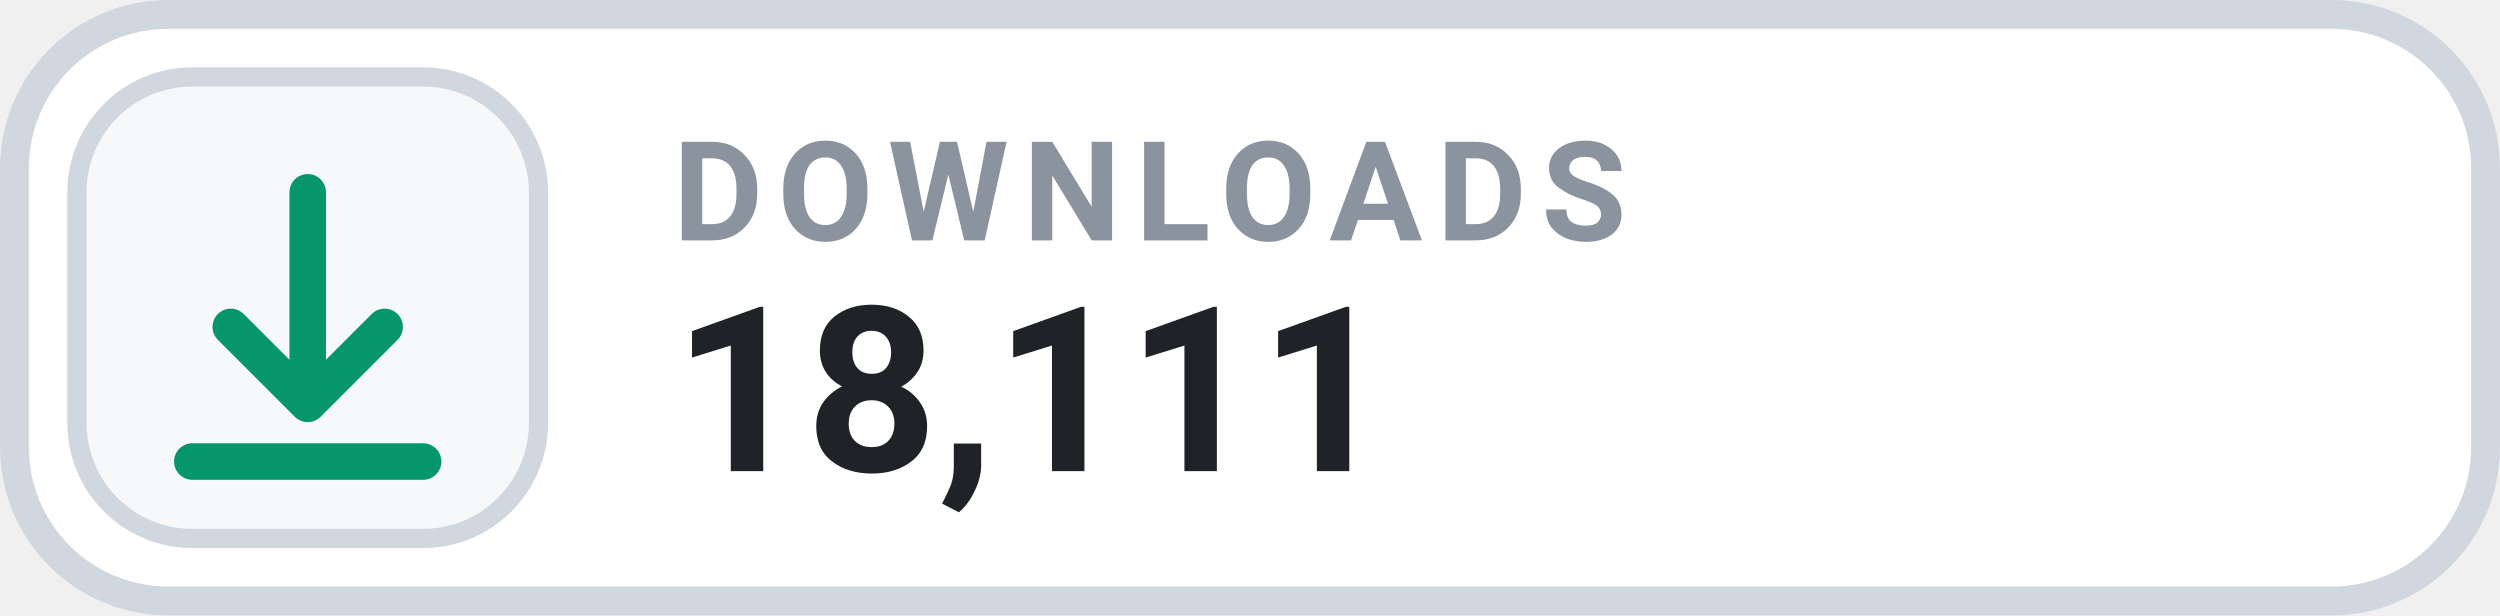
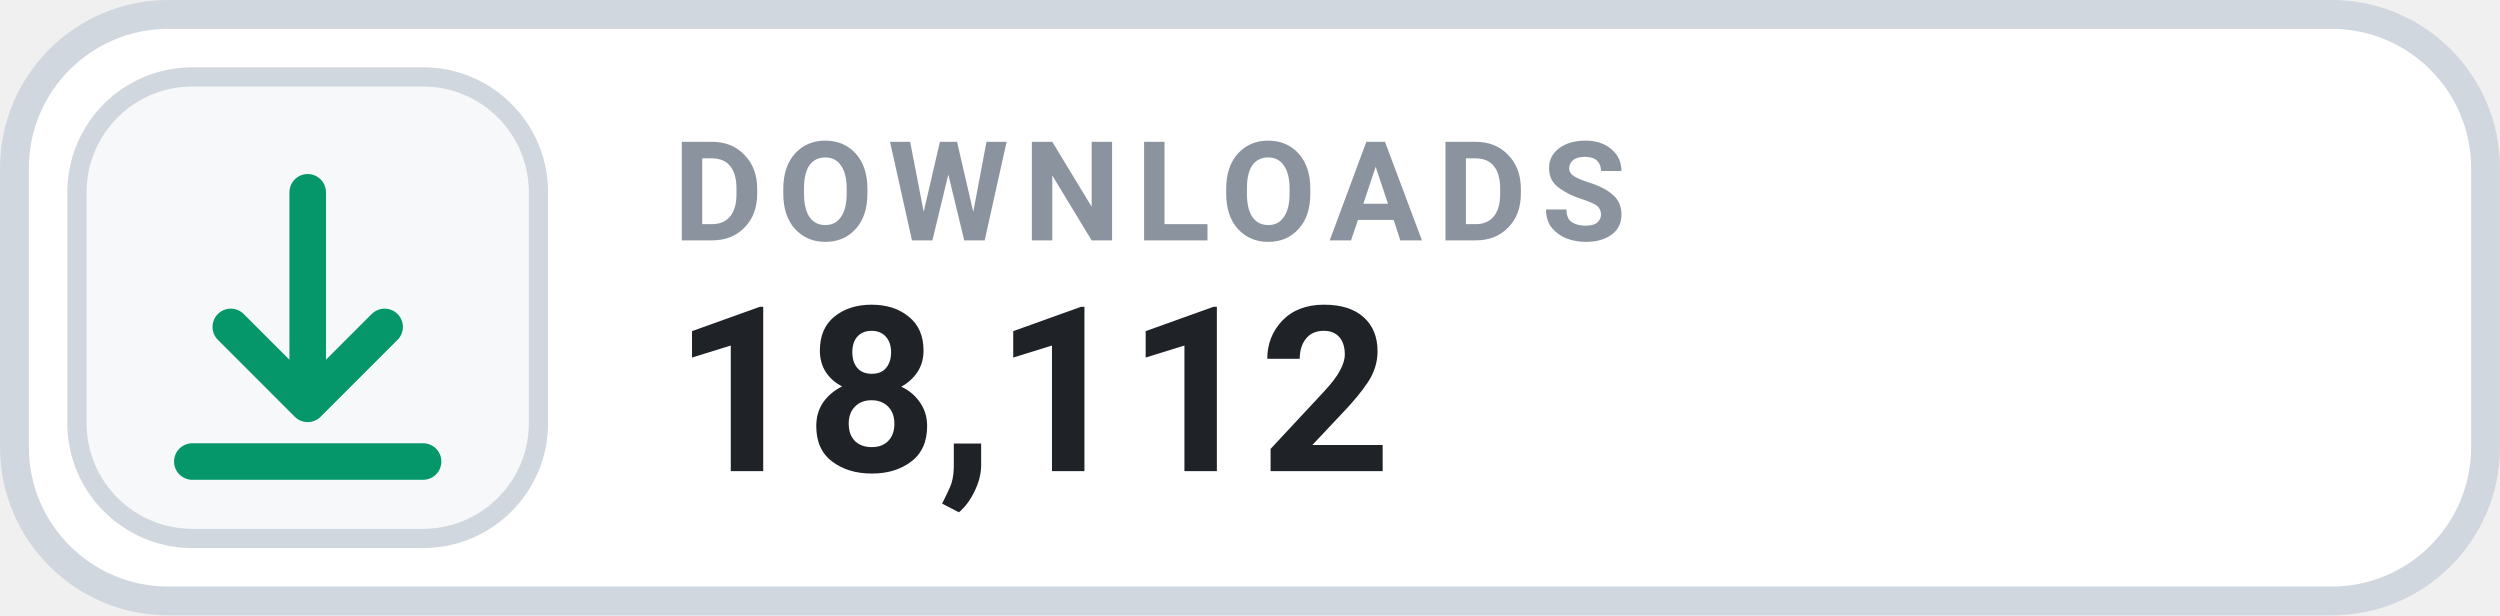
- <svg xmlns="http://www.w3.org/2000/svg" width="126" height="31.015" viewBox="0 0 130 32" role="img" aria-label="DOWNLOADS 18,111">
+ <svg xmlns="http://www.w3.org/2000/svg" width="126" height="31.015" viewBox="0 0 130 32" role="img" aria-label="DOWNLOADS 18,112">
  <rect x=".75" y=".75" width="128.5" height="30.5" rx="8" fill="#FFFFFF" stroke="#D0D7DE" stroke-width="1.5" />
  <rect x="4" y="4" width="24" height="24" rx="6" fill="#F6F8FA" stroke="#D0D7DE" stroke-width="1" />
  <g transform="translate(16 16)" style="color:#059669;">
    <path d="M0 -6 v11 m0 0 l4 -4 m-4 4 l-4 -4 M-6 8 h12" fill="none" stroke="currentColor" stroke-width="1.9" stroke-linecap="round" stroke-linejoin="round" />
  </g>
  <text x="35" y="12.5" fill="#8B949E" font-family="-apple-system,BlinkMacSystemFont,'Segoe UI',Roboto,Helvetica,Arial,sans-serif" font-size="7.2" font-weight="700" letter-spacing=".75">DOWNLOADS</text>
-   <text x="35" y="24.5" fill="#1F2328" font-family="-apple-system,BlinkMacSystemFont,'Segoe UI',Roboto,Helvetica,Arial,sans-serif" font-size="12" font-weight="700">18,111</text>
+   <text x="35" y="24.5" fill="#1F2328" font-family="-apple-system,BlinkMacSystemFont,'Segoe UI',Roboto,Helvetica,Arial,sans-serif" font-size="12" font-weight="700">18,112</text>
</svg>
